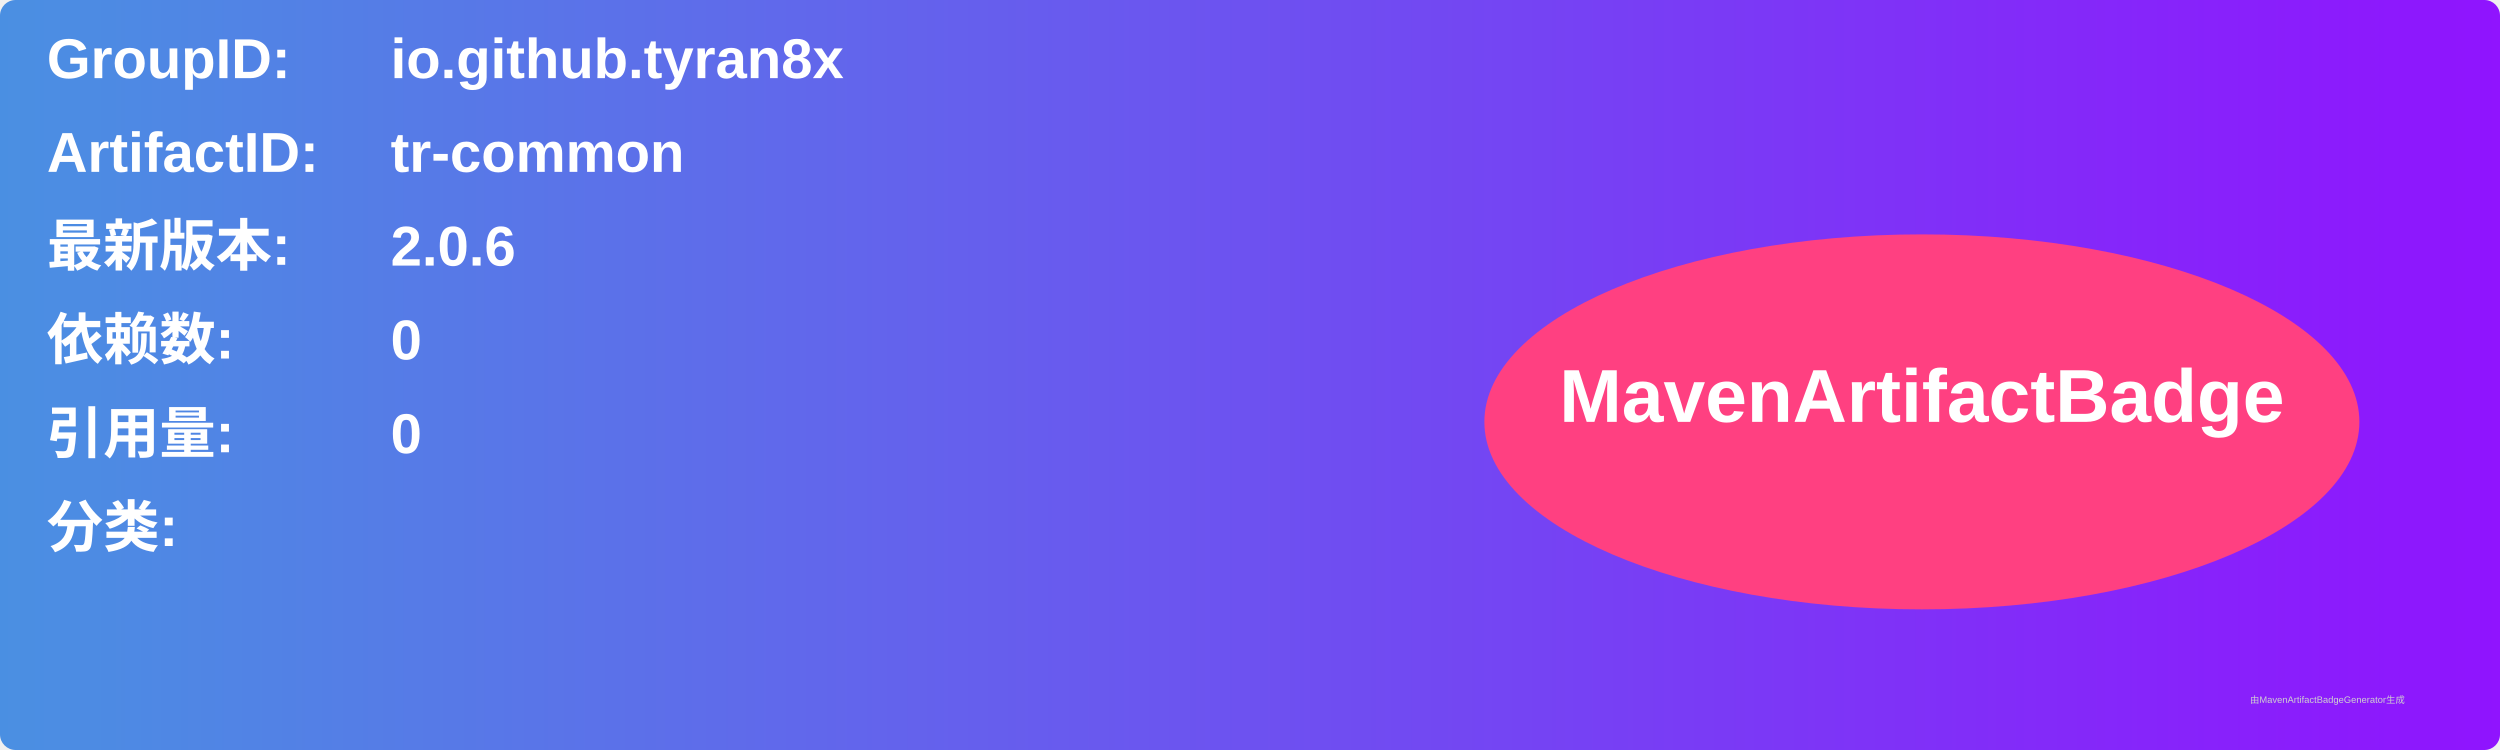
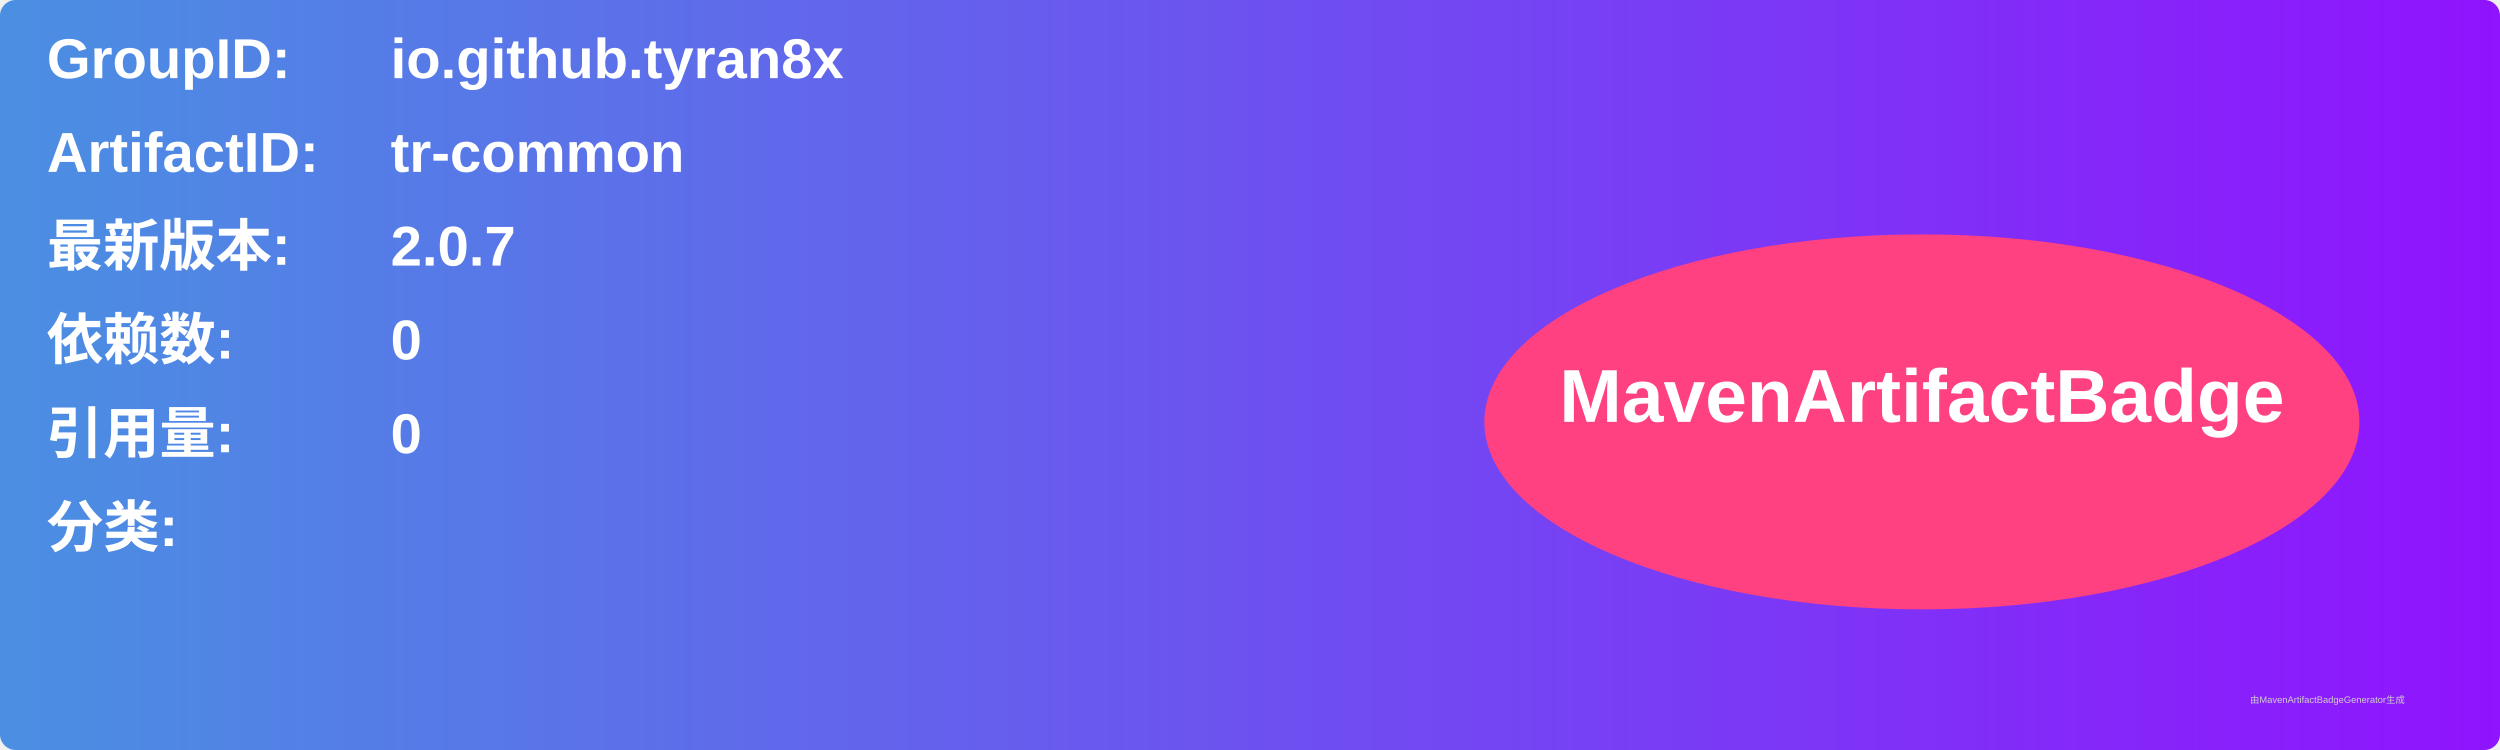
<svg xmlns="http://www.w3.org/2000/svg" width="800" height="240" viewBox="0 0 800 240">
  <linearGradient id="grad" x1="0%" y1="0%" x2="100%" y2="0%">
    <stop offset="0%" stop-color="#4a90e2" />
    <stop offset="100%" stop-color="#9013fe" />
  </linearGradient>
  <rect width="100%" height="100%" rx="5" ry="5" fill="url(#grad)" />
  <g transform="translate(15, 15)">
    <text x="0" y="10" font-family="Arial" font-size="18" fill="white" font-weight="bold" width="260">GroupID:</text>
    <text x="110" y="10" font-family="Arial" font-size="18" fill="white" font-weight="bold" width="460">io.github.tyran8x</text>
    <text x="0" y="40" font-family="Arial" font-size="18" fill="white" font-weight="bold" width="260">ArtifactID:</text>
    <text x="110" y="40" font-family="Arial" font-size="18" fill="white" font-weight="bold" width="460">tr-common</text>
    <text x="0" y="70" font-family="Arial" font-size="18" fill="white" font-weight="bold">最新版本:</text>
    <text x="110" y="70" font-family="Arial" font-size="18" fill="white" font-weight="bold">
-       <tspan font-weight="bold">2.0.6</tspan>
+       <tspan font-weight="bold">2.0.7</tspan>
    </text>
    <text x="0" y="100" font-family="Arial" font-size="18" fill="white" font-weight="bold">依赖数: </text>
    <text x="110" y="100" font-family="Arial" font-size="18" fill="white">
      <tspan font-weight="bold">0</tspan>
    </text>
    <text x="0" y="130" font-family="Arial" font-size="18" fill="white" font-weight="bold">引用量: </text>
    <text x="110" y="130" font-family="Arial" font-size="18" fill="white">
      <tspan font-weight="bold">0</tspan>
    </text>
    <text x="0" y="160" font-family="Arial" font-size="18" fill="white" font-weight="bold">分类:</text>
    <text x="10" y="190" font-family="Arial" font-size="10" fill="white">
      <tspan font-weight="bold" />
    </text>
    <ellipse cx="600" cy="120" rx="140" ry="60" fill="#ff4081" />
    <text x="600" y="120" text-anchor="middle" font-family="Arial" font-size="24" fill="white" font-weight="bold">MavenArtifactBadge</text>
  </g>
  <text x="720" y="225" font-family="Arial" font-size="3" fill="#d0d0d0">由MavenArtifactBadgeGenerator生成</text>
</svg>
